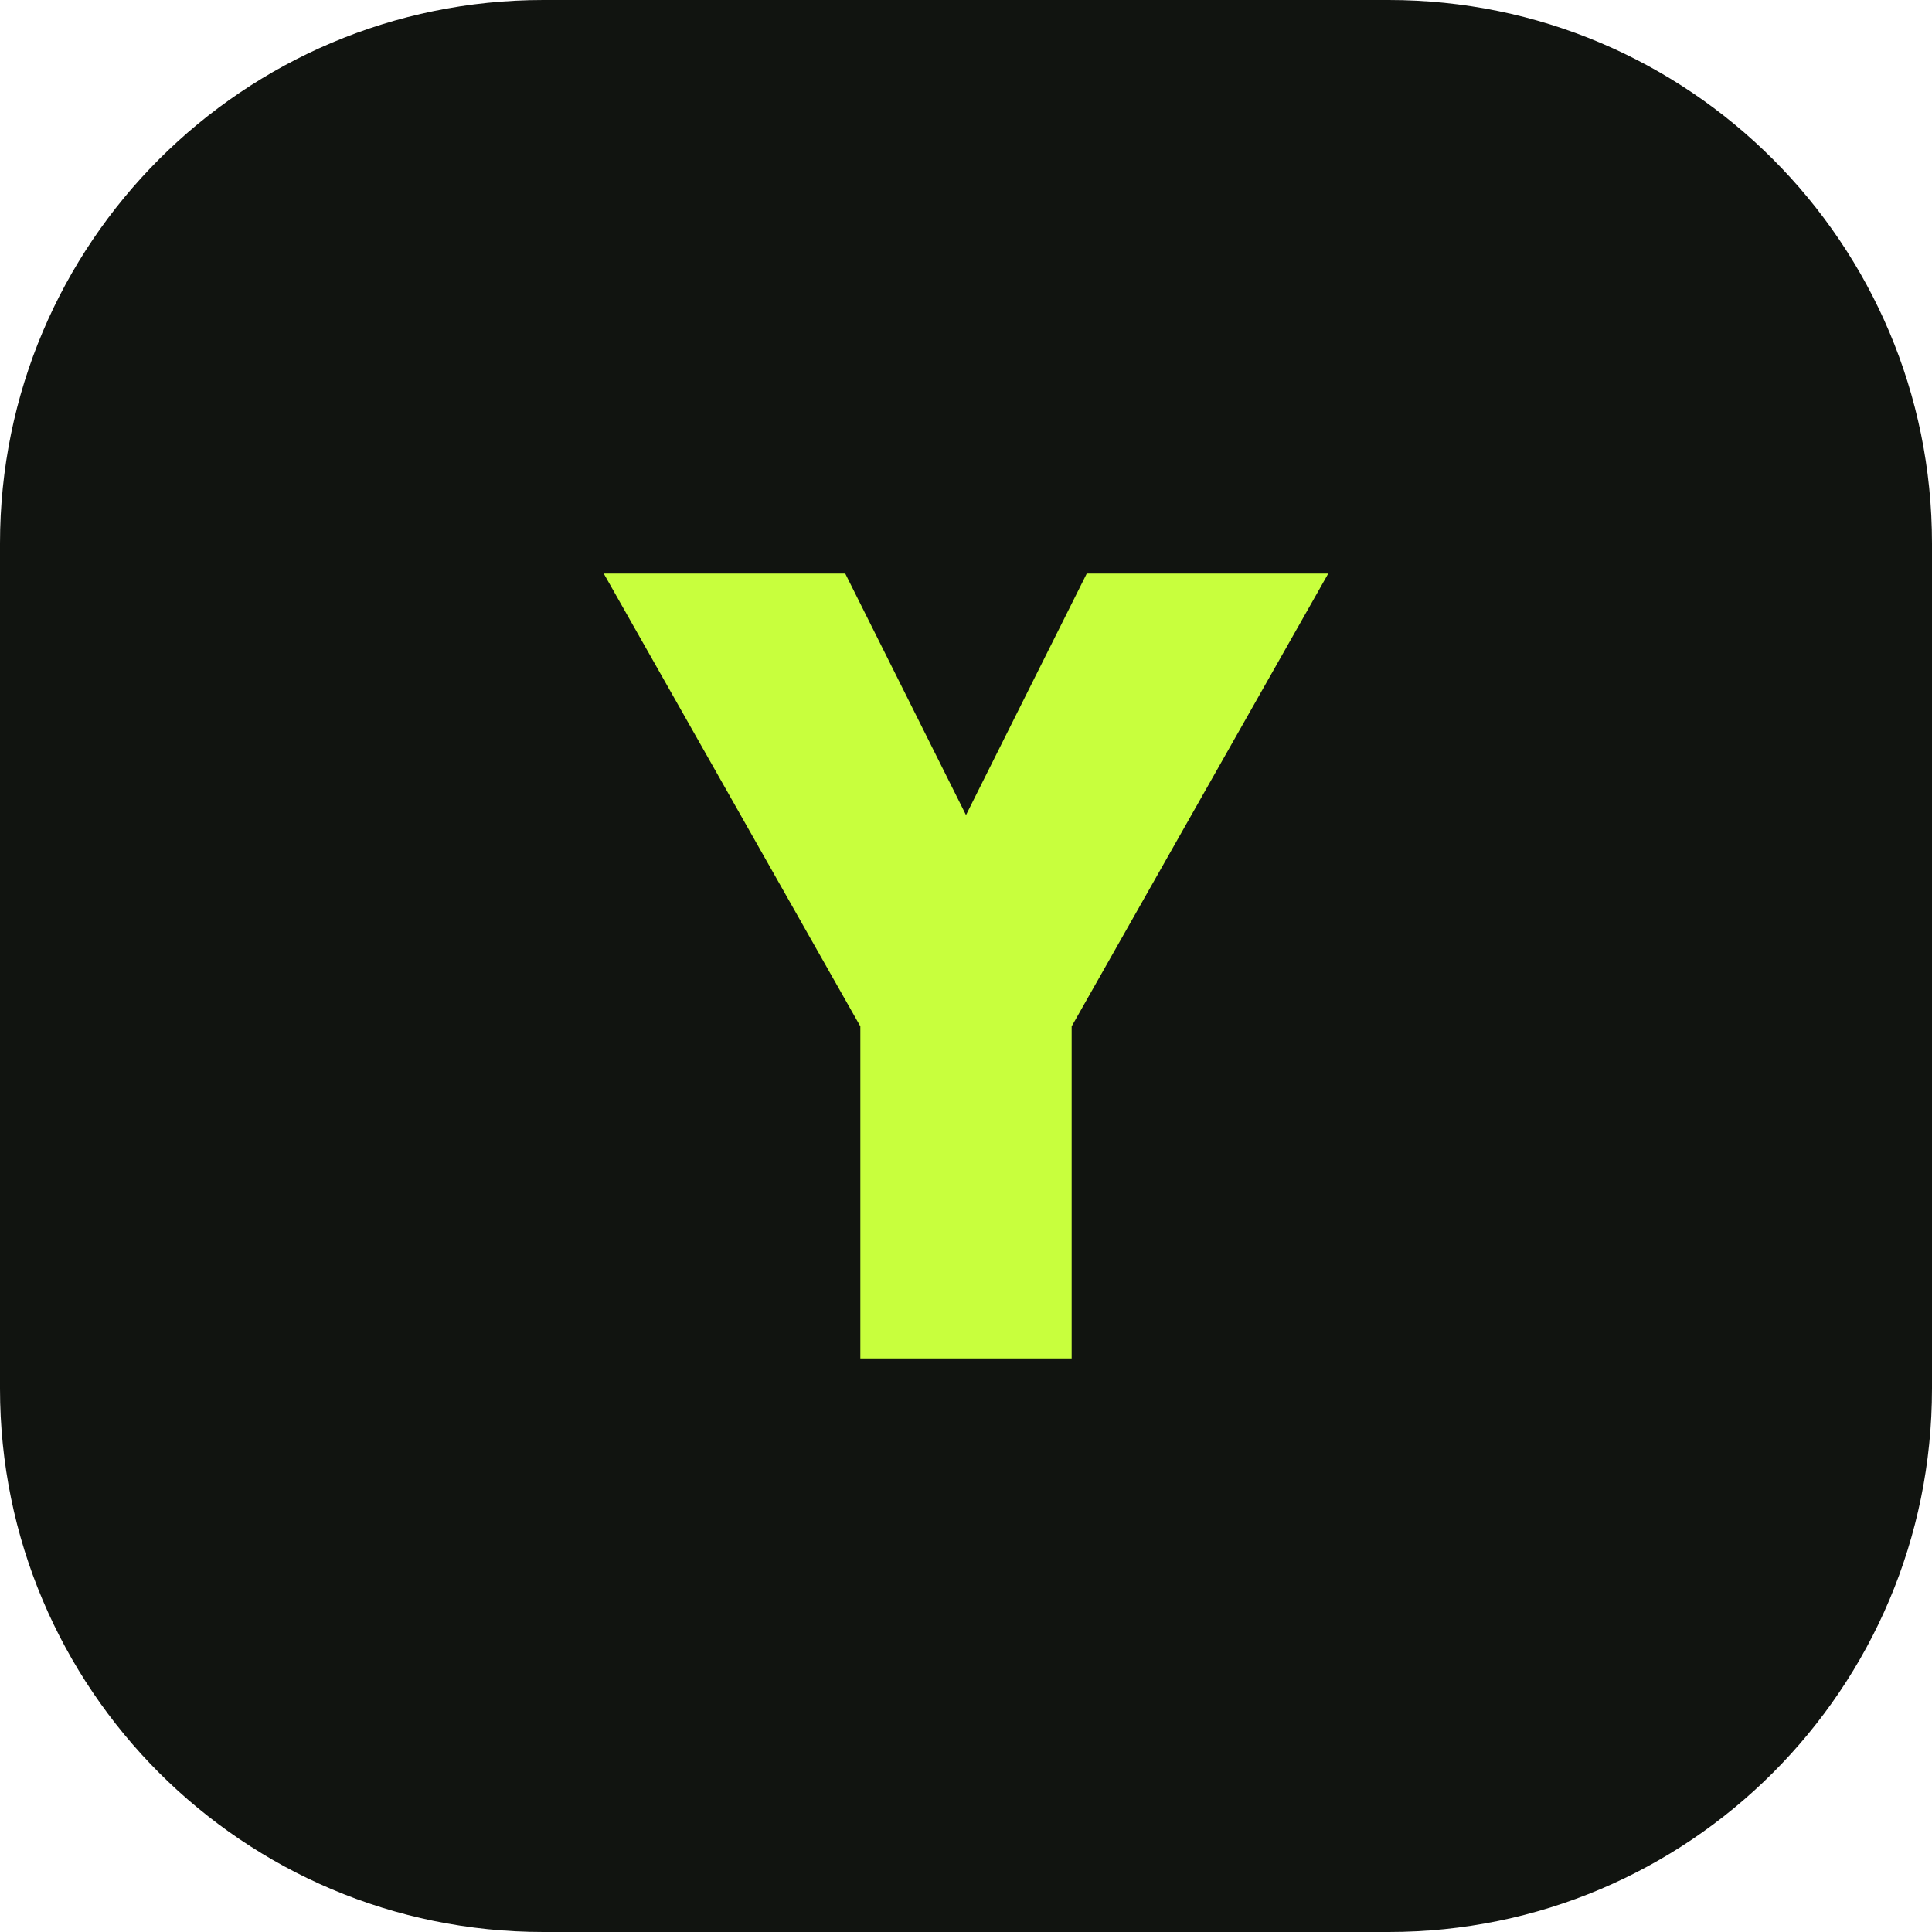
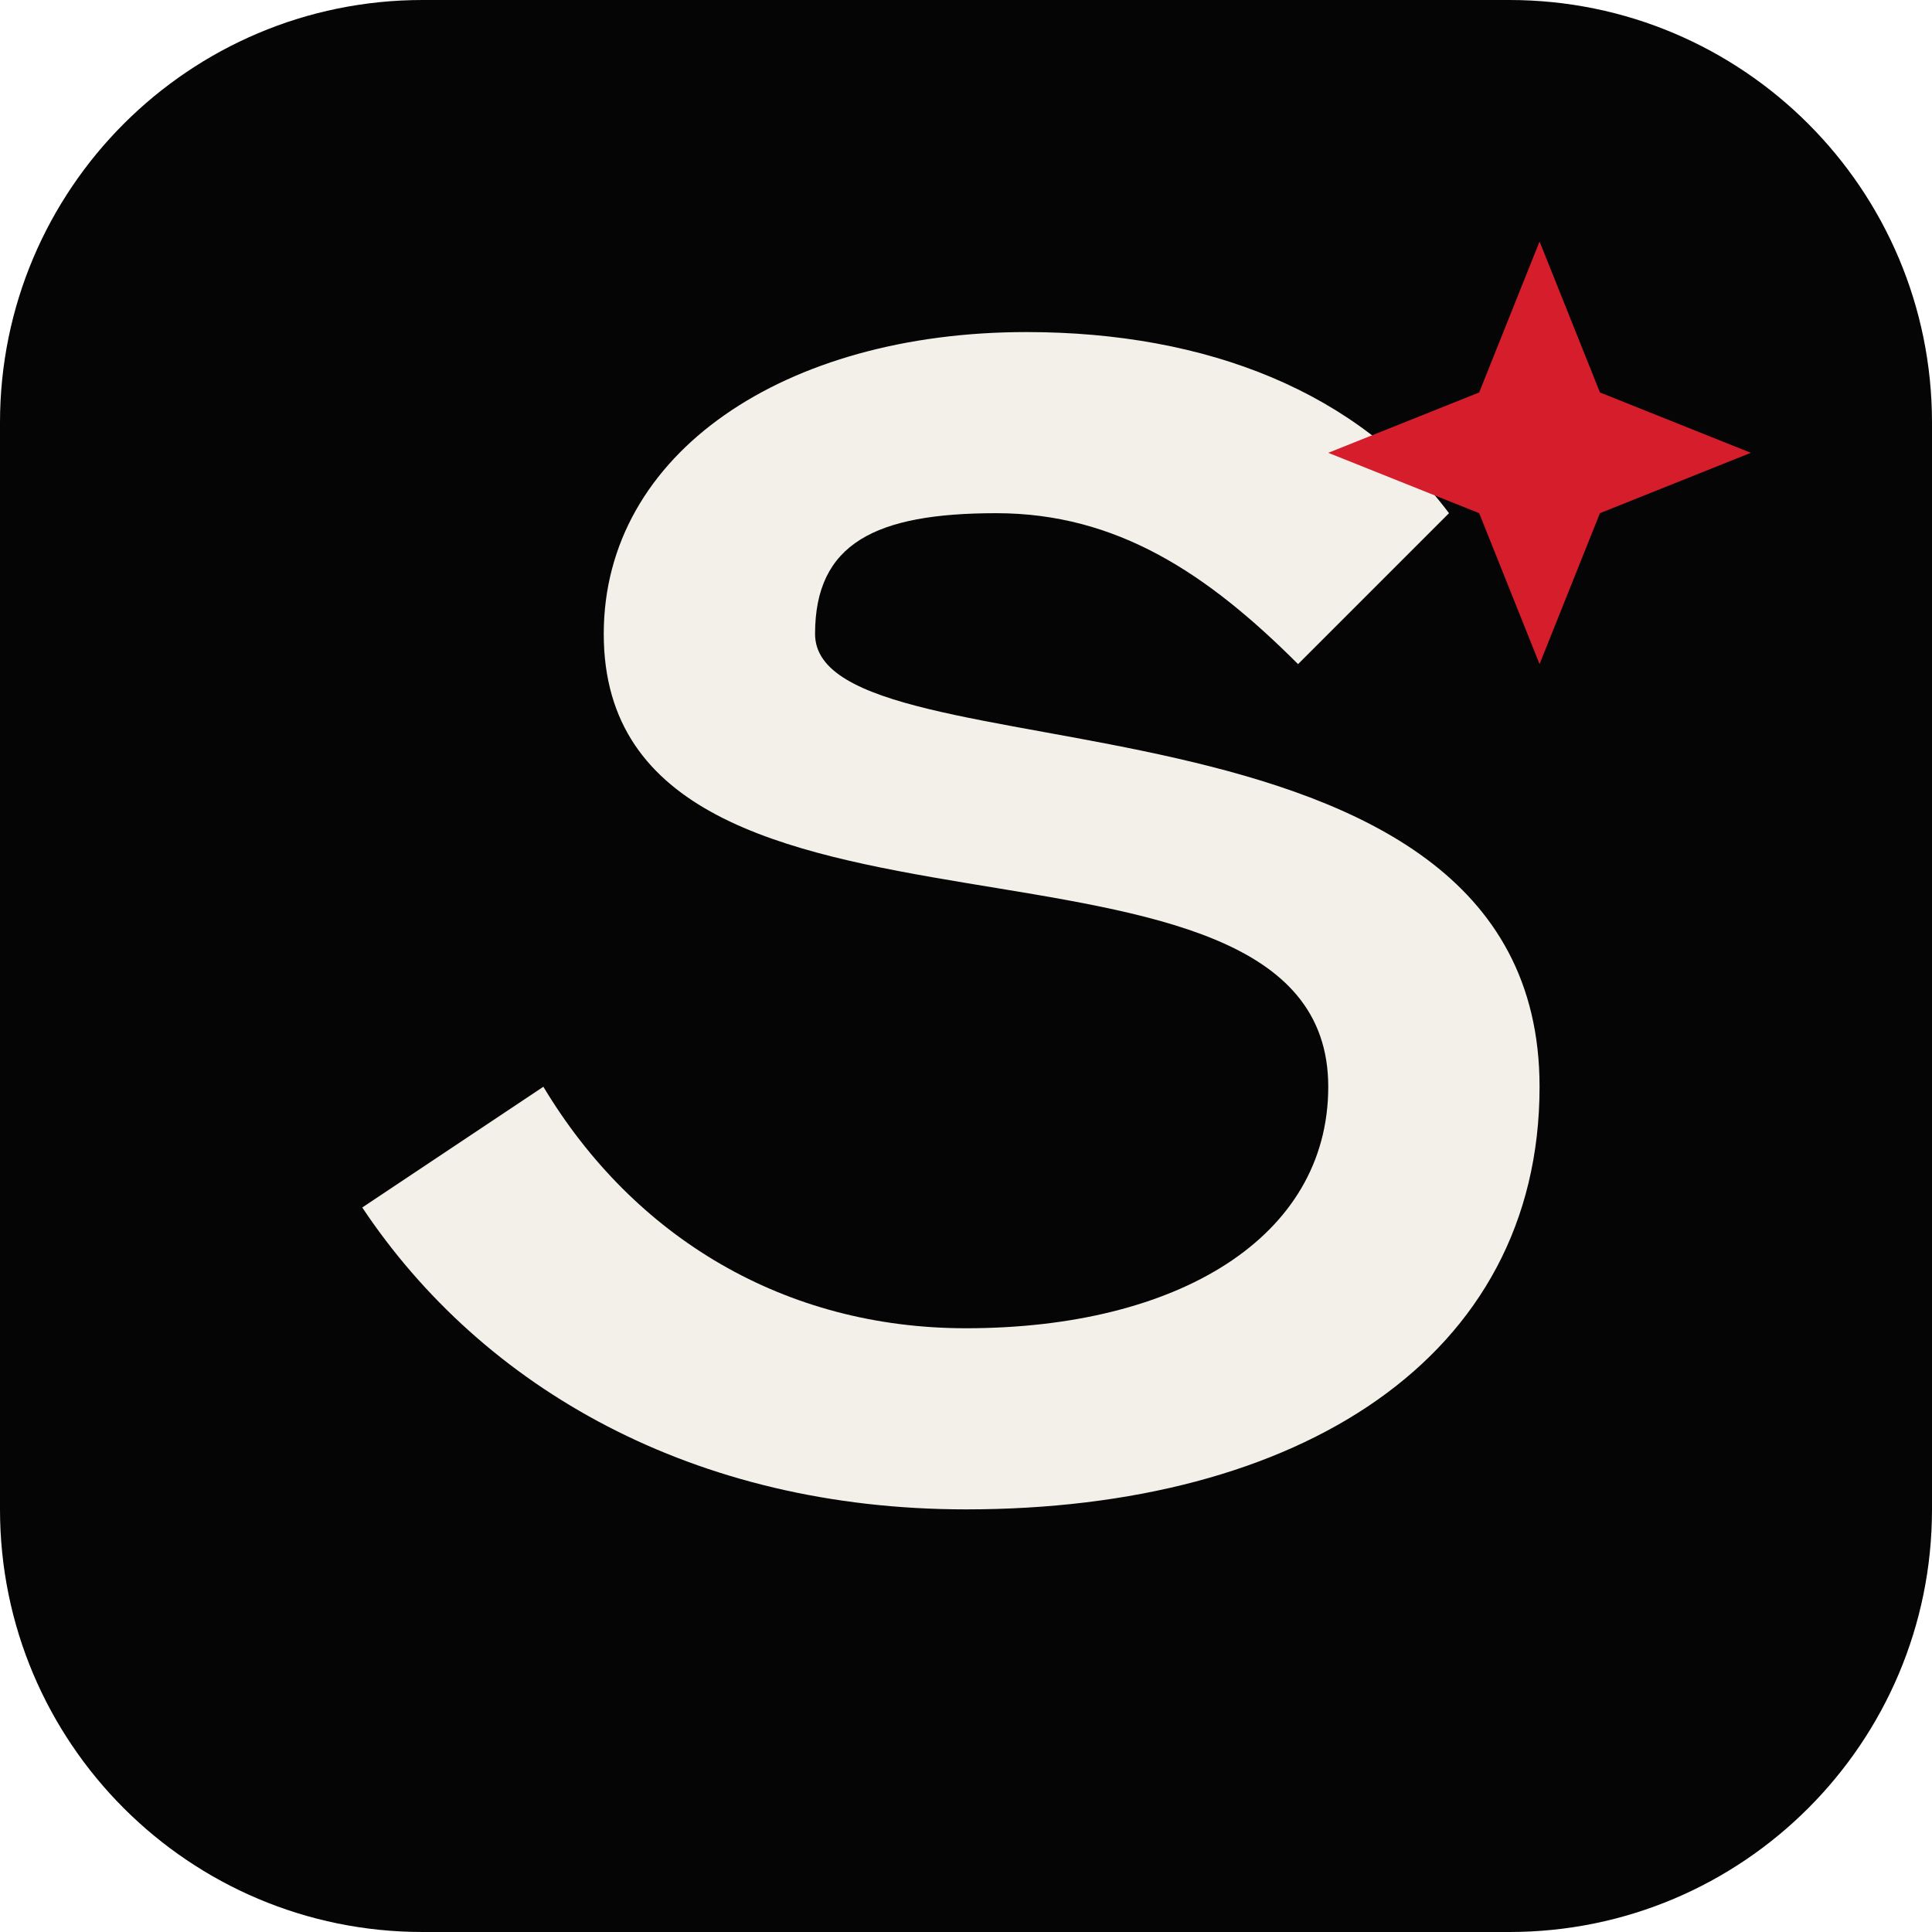
<svg xmlns="http://www.w3.org/2000/svg" viewBox="0 0 64 64">
-   <rect width="64" height="64" rx="18" fill="#111410" />
-   <path d="M20 19h8l4 8 4-8h8L35.5 34v11h-7V34L20 19Z" fill="#c8ff3d" />
+   <rect width="64" height="64" rx="14" fill="#050505" />
+   <path d="M18 36c3 5 8 8 14 8 7 0 12-3 12-8 0-10-24-3-24-15 0-6 6-10 14-10 6 0 11 2 14 6l-5 5c-3-3-6-5-10-5-4 0-6 1-6 4 0 5 24 1 24 15 0 9-8 14-19 14-9 0-16-4-20-10z" fill="#f3f0e9" />
+   <path d="M51 8l2 5 5 2-5 2-2 5-2-5-5-2 5-2z" fill="#d51d2b" />
</svg>
